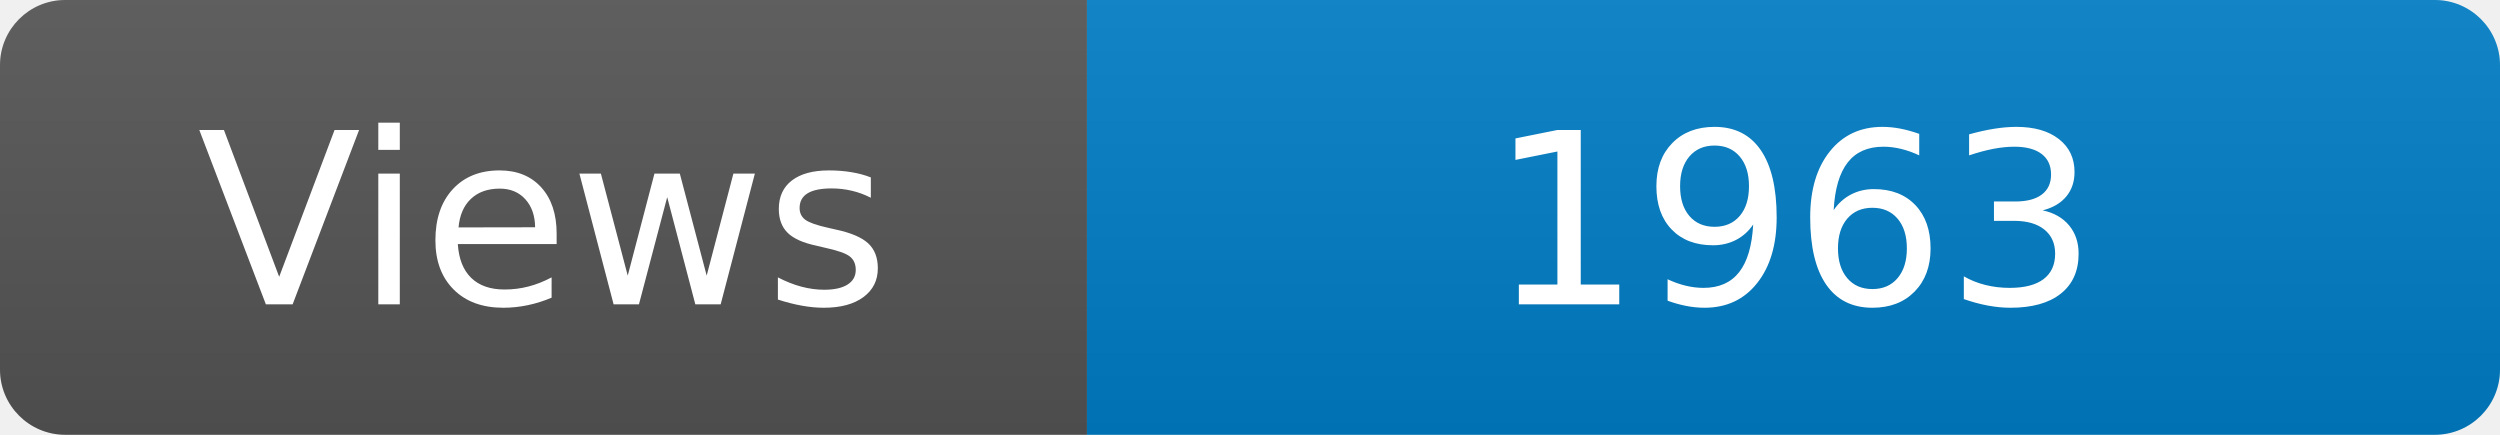
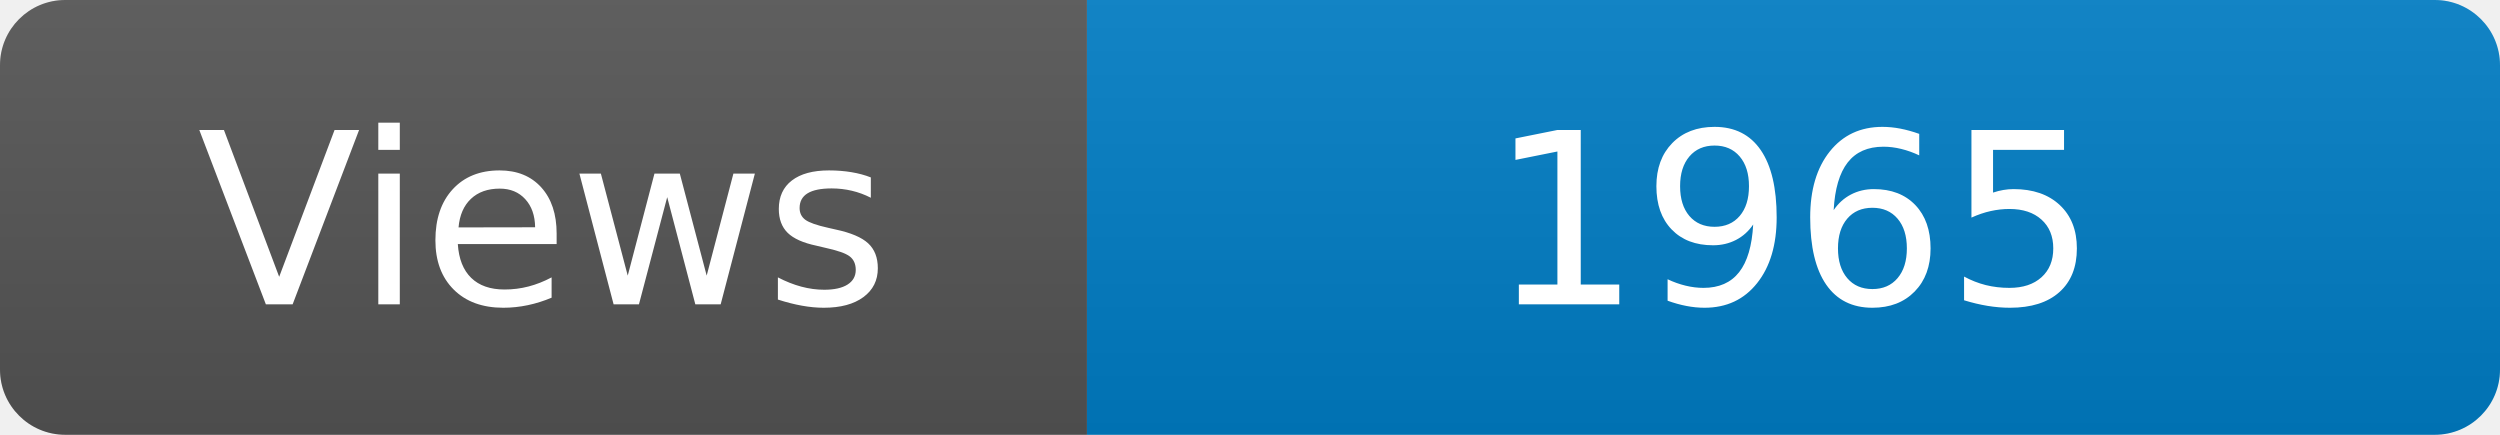
<svg xmlns="http://www.w3.org/2000/svg" width="115" height="20" role="img" aria-label="Maintained?: yes">
  <linearGradient id="s" x2="0" y2="100%">
    <stop offset="0" stop-color="#bbb" stop-opacity=".1" />
    <stop offset="1" stop-opacity=".1" />
  </linearGradient>
  <clipPath id="r">
    <rect width="115" height="20" rx="3" fill="#fff" />
  </clipPath>
  <g clip-path="url(#r)">
    <rect width="50" height="20" fill="#555" />
    <rect x="50" width="160" height="20" fill="#007ec6" />
    <rect width="115" height="20" fill="url(#s)" />
  </g>
  <g fill="#fff" text-anchor="middle" font-family="Verdana,Geneva,DejaVu Sans,sans-serif" font-size="110">
    <text x="250" y="140" transform="scale(.1)" fill="#fff">Views</text>
-     <text x="825" y="140" transform="scale(.1)" fill="#fff">1963</text>
+     <text x="825" y="140" transform="scale(.1)" fill="#fff">1965</text>
  </g>
</svg>
